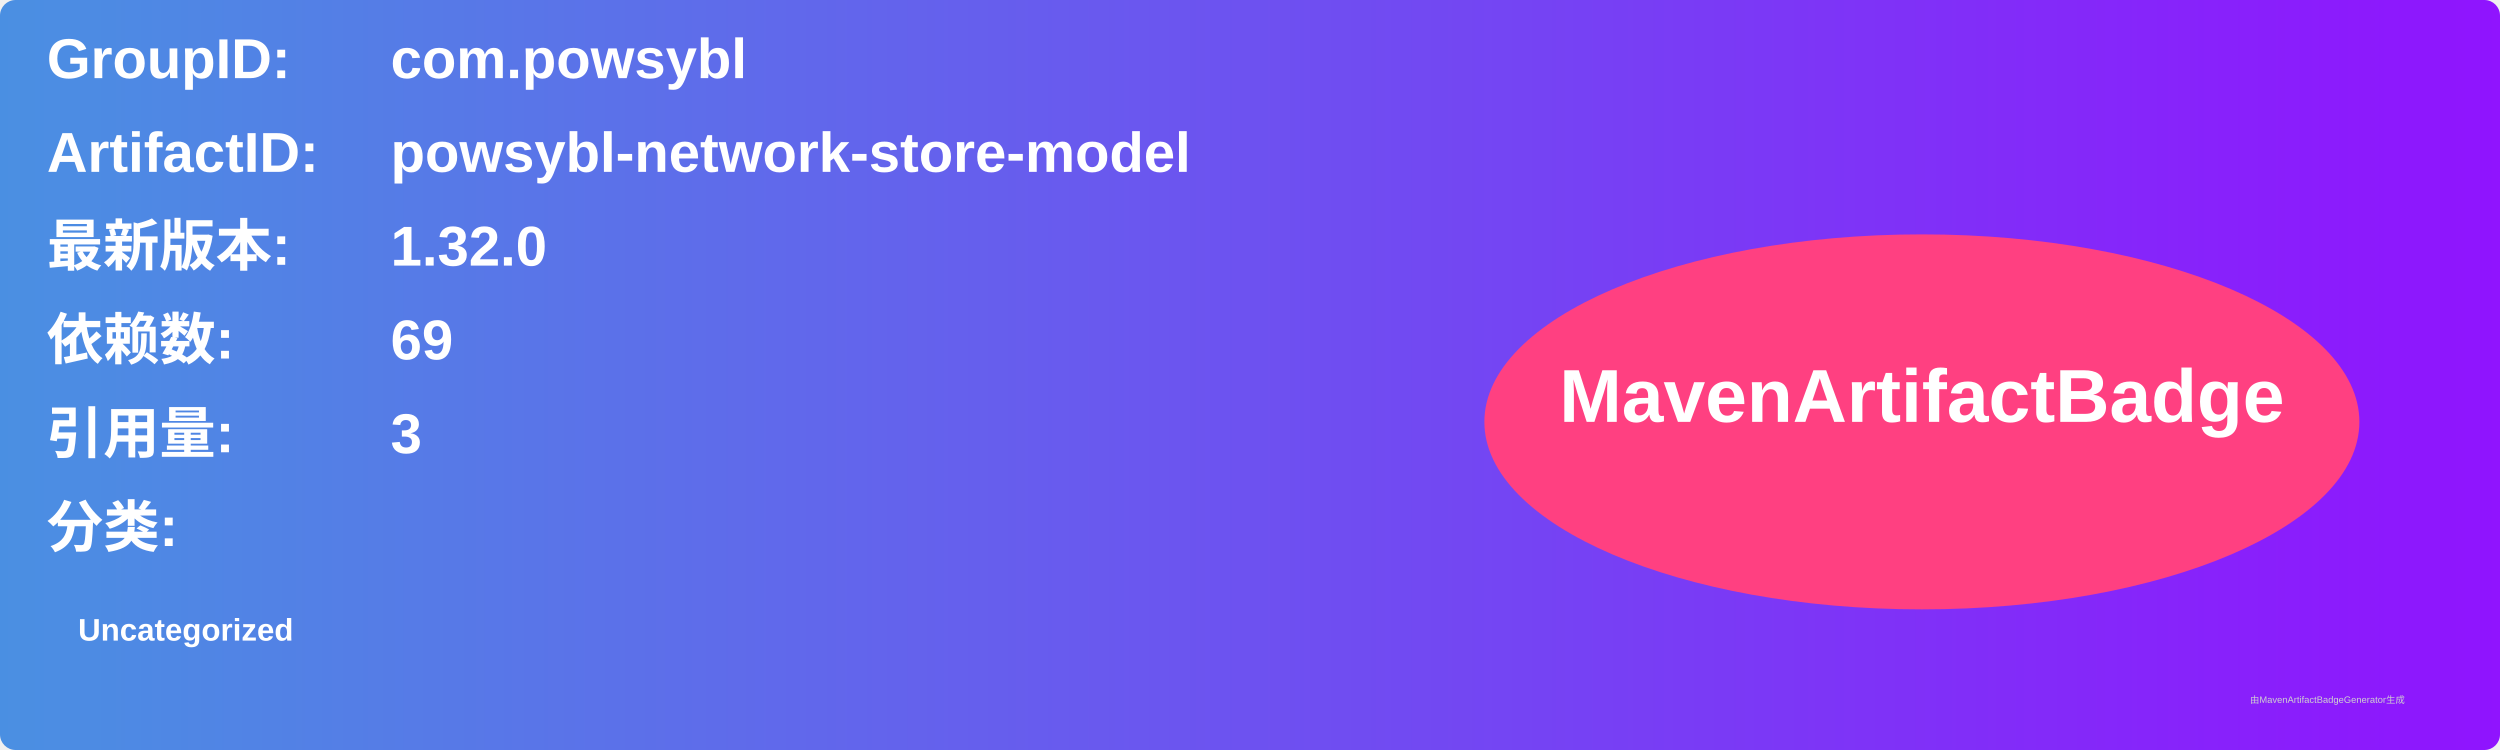
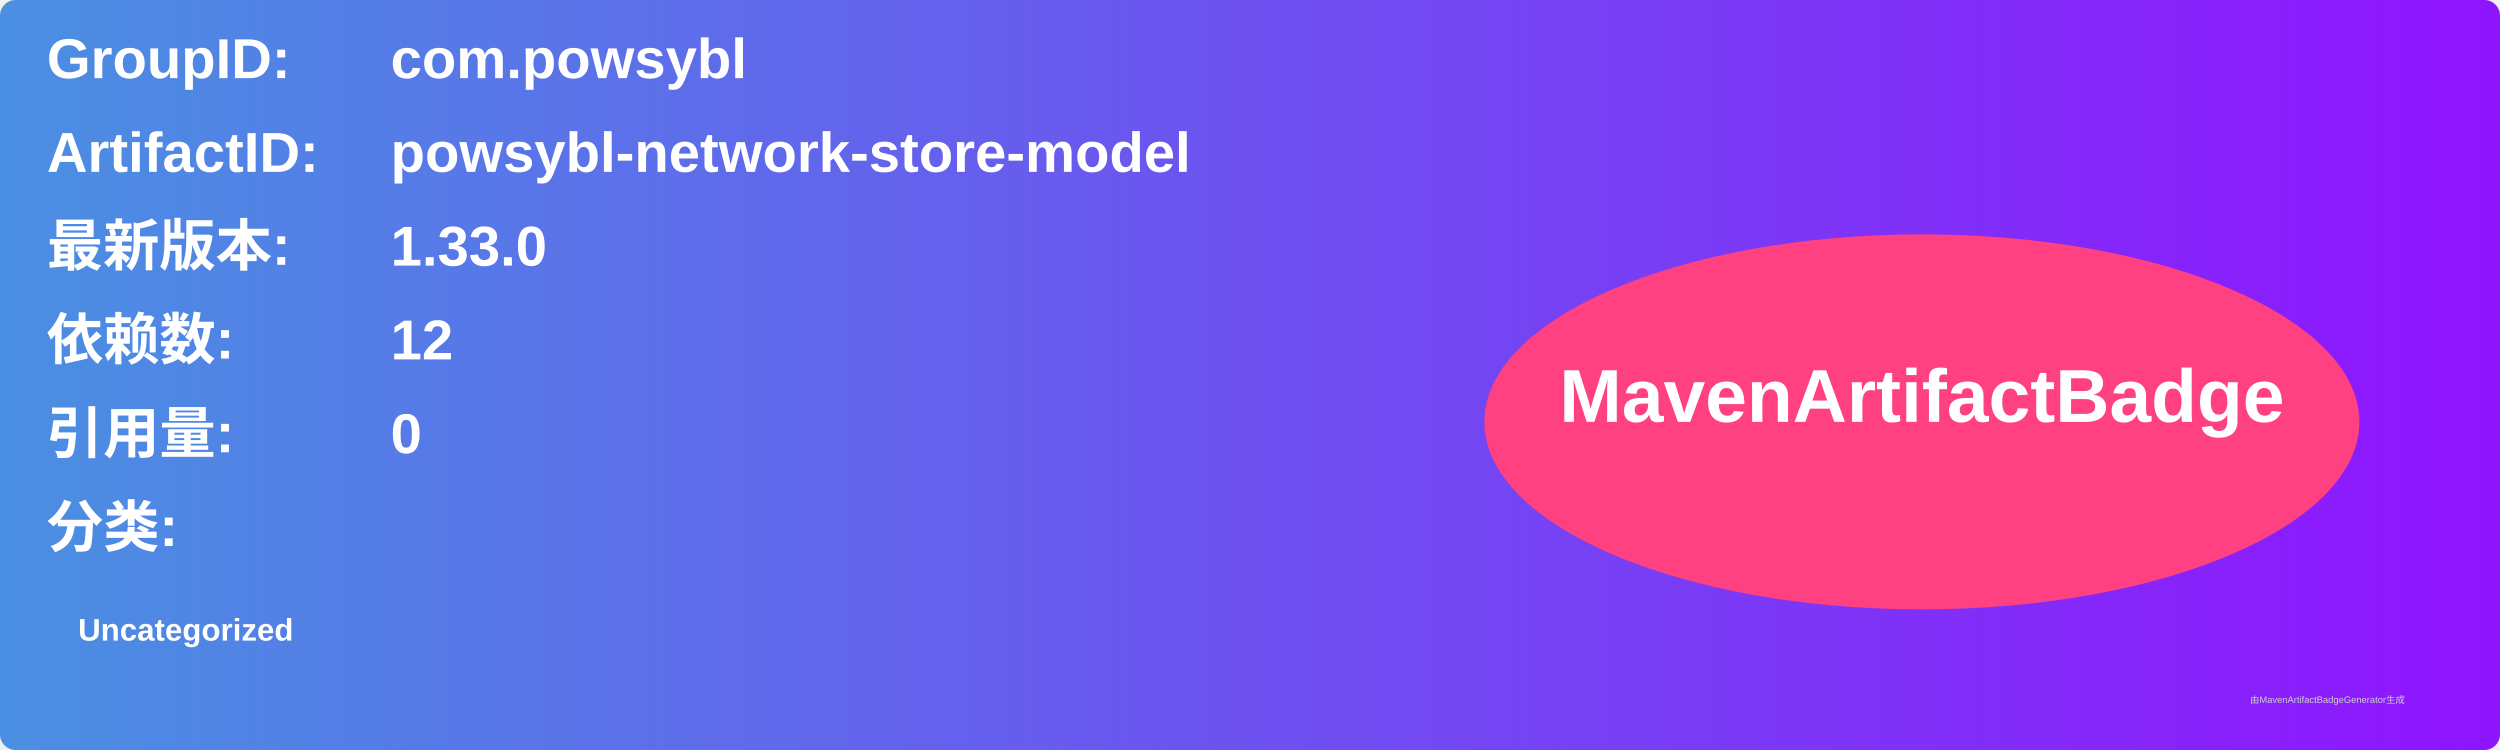
<svg xmlns="http://www.w3.org/2000/svg" width="800" height="240" viewBox="0 0 800 240">
  <linearGradient id="grad" x1="0%" y1="0%" x2="100%" y2="0%">
    <stop offset="0%" stop-color="#4a90e2" />
    <stop offset="100%" stop-color="#9013fe" />
  </linearGradient>
  <rect width="100%" height="100%" rx="5" ry="5" fill="url(#grad)" />
  <g transform="translate(15, 15)">
    <text x="0" y="10" font-family="Arial" font-size="18" fill="white" font-weight="bold" width="260">GroupID:</text>
    <text x="110" y="10" font-family="Arial" font-size="18" fill="white" font-weight="bold" width="460">com.powsybl</text>
    <text x="0" y="40" font-family="Arial" font-size="18" fill="white" font-weight="bold" width="260">ArtifactID:</text>
    <text x="110" y="40" font-family="Arial" font-size="18" fill="white" font-weight="bold" width="460">powsybl-network-store-model</text>
    <text x="0" y="70" font-family="Arial" font-size="18" fill="white" font-weight="bold">最新版本:</text>
    <text x="110" y="70" font-family="Arial" font-size="18" fill="white" font-weight="bold">
-       <tspan font-weight="bold">1.32.0</tspan>
+       <tspan font-weight="bold">1.33.0</tspan>
    </text>
    <text x="0" y="100" font-family="Arial" font-size="18" fill="white" font-weight="bold">依赖数: </text>
    <text x="110" y="100" font-family="Arial" font-size="18" fill="white">
-       <tspan font-weight="bold">69</tspan>
+       <tspan font-weight="bold">12</tspan>
    </text>
    <text x="0" y="130" font-family="Arial" font-size="18" fill="white" font-weight="bold">引用量: </text>
    <text x="110" y="130" font-family="Arial" font-size="18" fill="white">
-       <tspan font-weight="bold">3</tspan>
+       <tspan font-weight="bold">0</tspan>
    </text>
    <text x="0" y="160" font-family="Arial" font-size="18" fill="white" font-weight="bold">分类:</text>
    <text x="10" y="190" font-family="Arial" font-size="10" fill="white">
      <tspan font-weight="bold">Uncategorized</tspan>
    </text>
    <ellipse cx="600" cy="120" rx="140" ry="60" fill="#ff4081" />
    <text x="600" y="120" text-anchor="middle" font-family="Arial" font-size="24" fill="white" font-weight="bold">MavenArtifactBadge</text>
  </g>
  <text x="720" y="225" font-family="Arial" font-size="3" fill="#d0d0d0">由MavenArtifactBadgeGenerator生成</text>
</svg>
